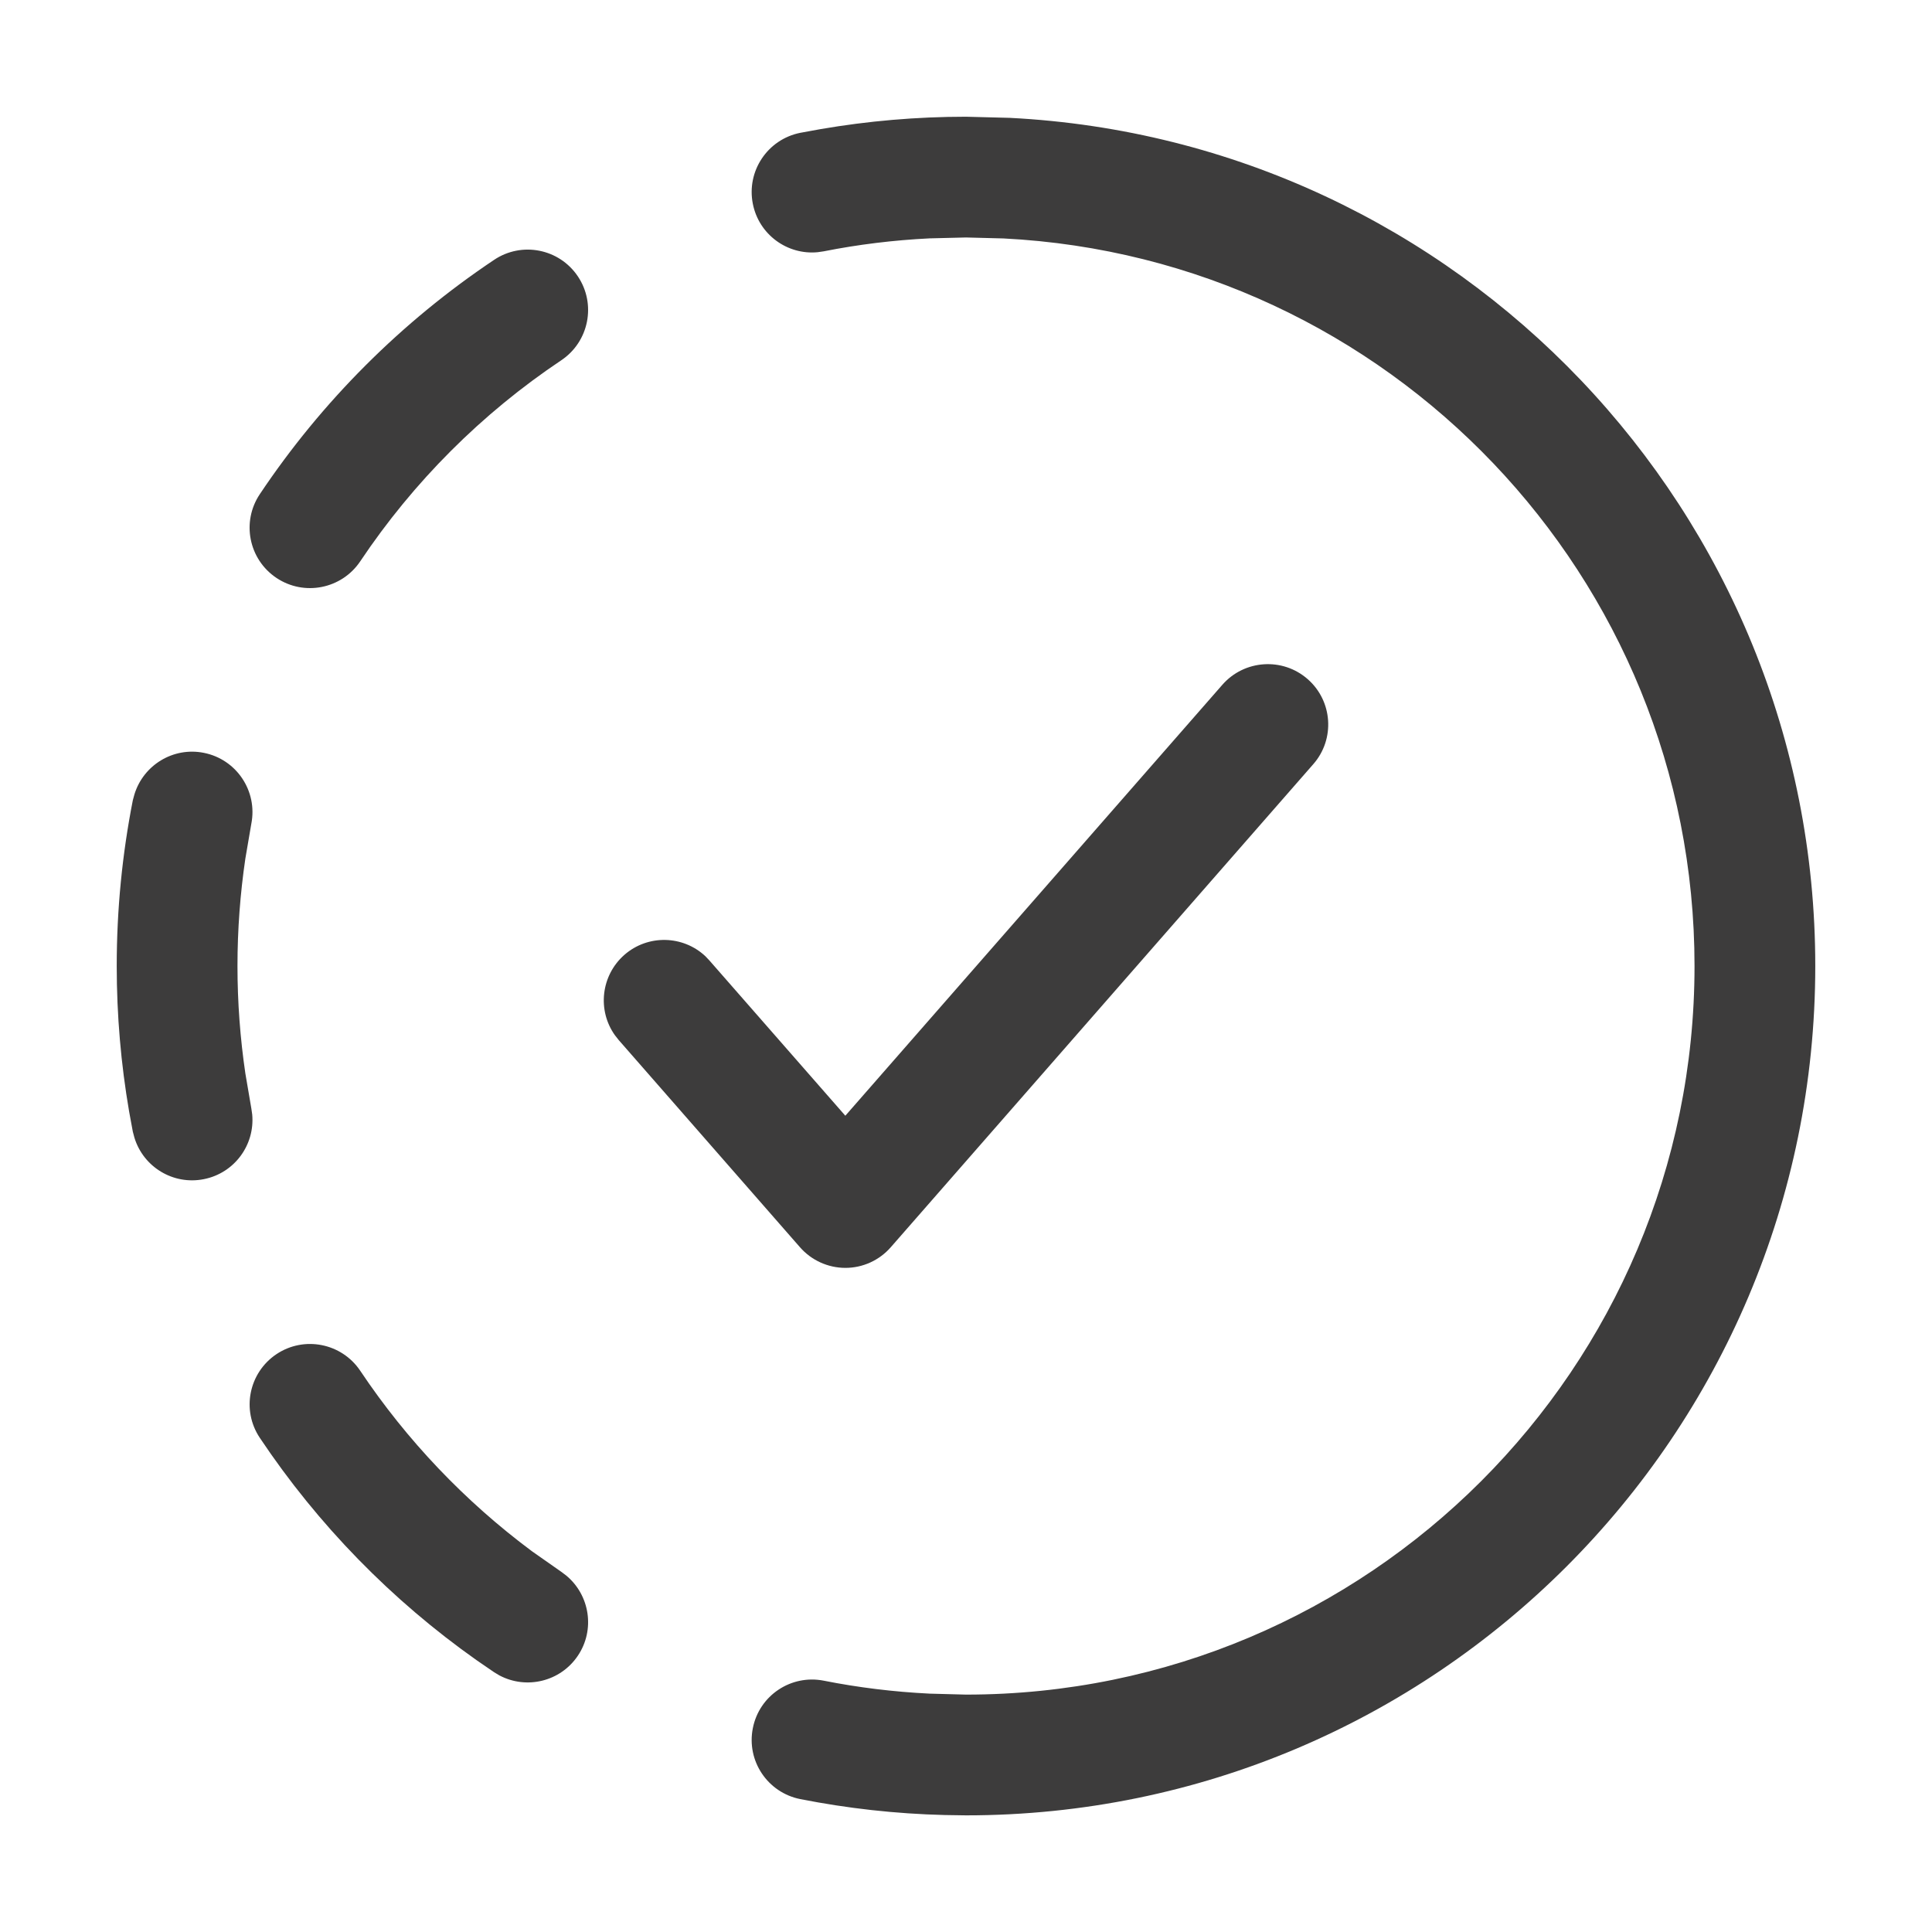
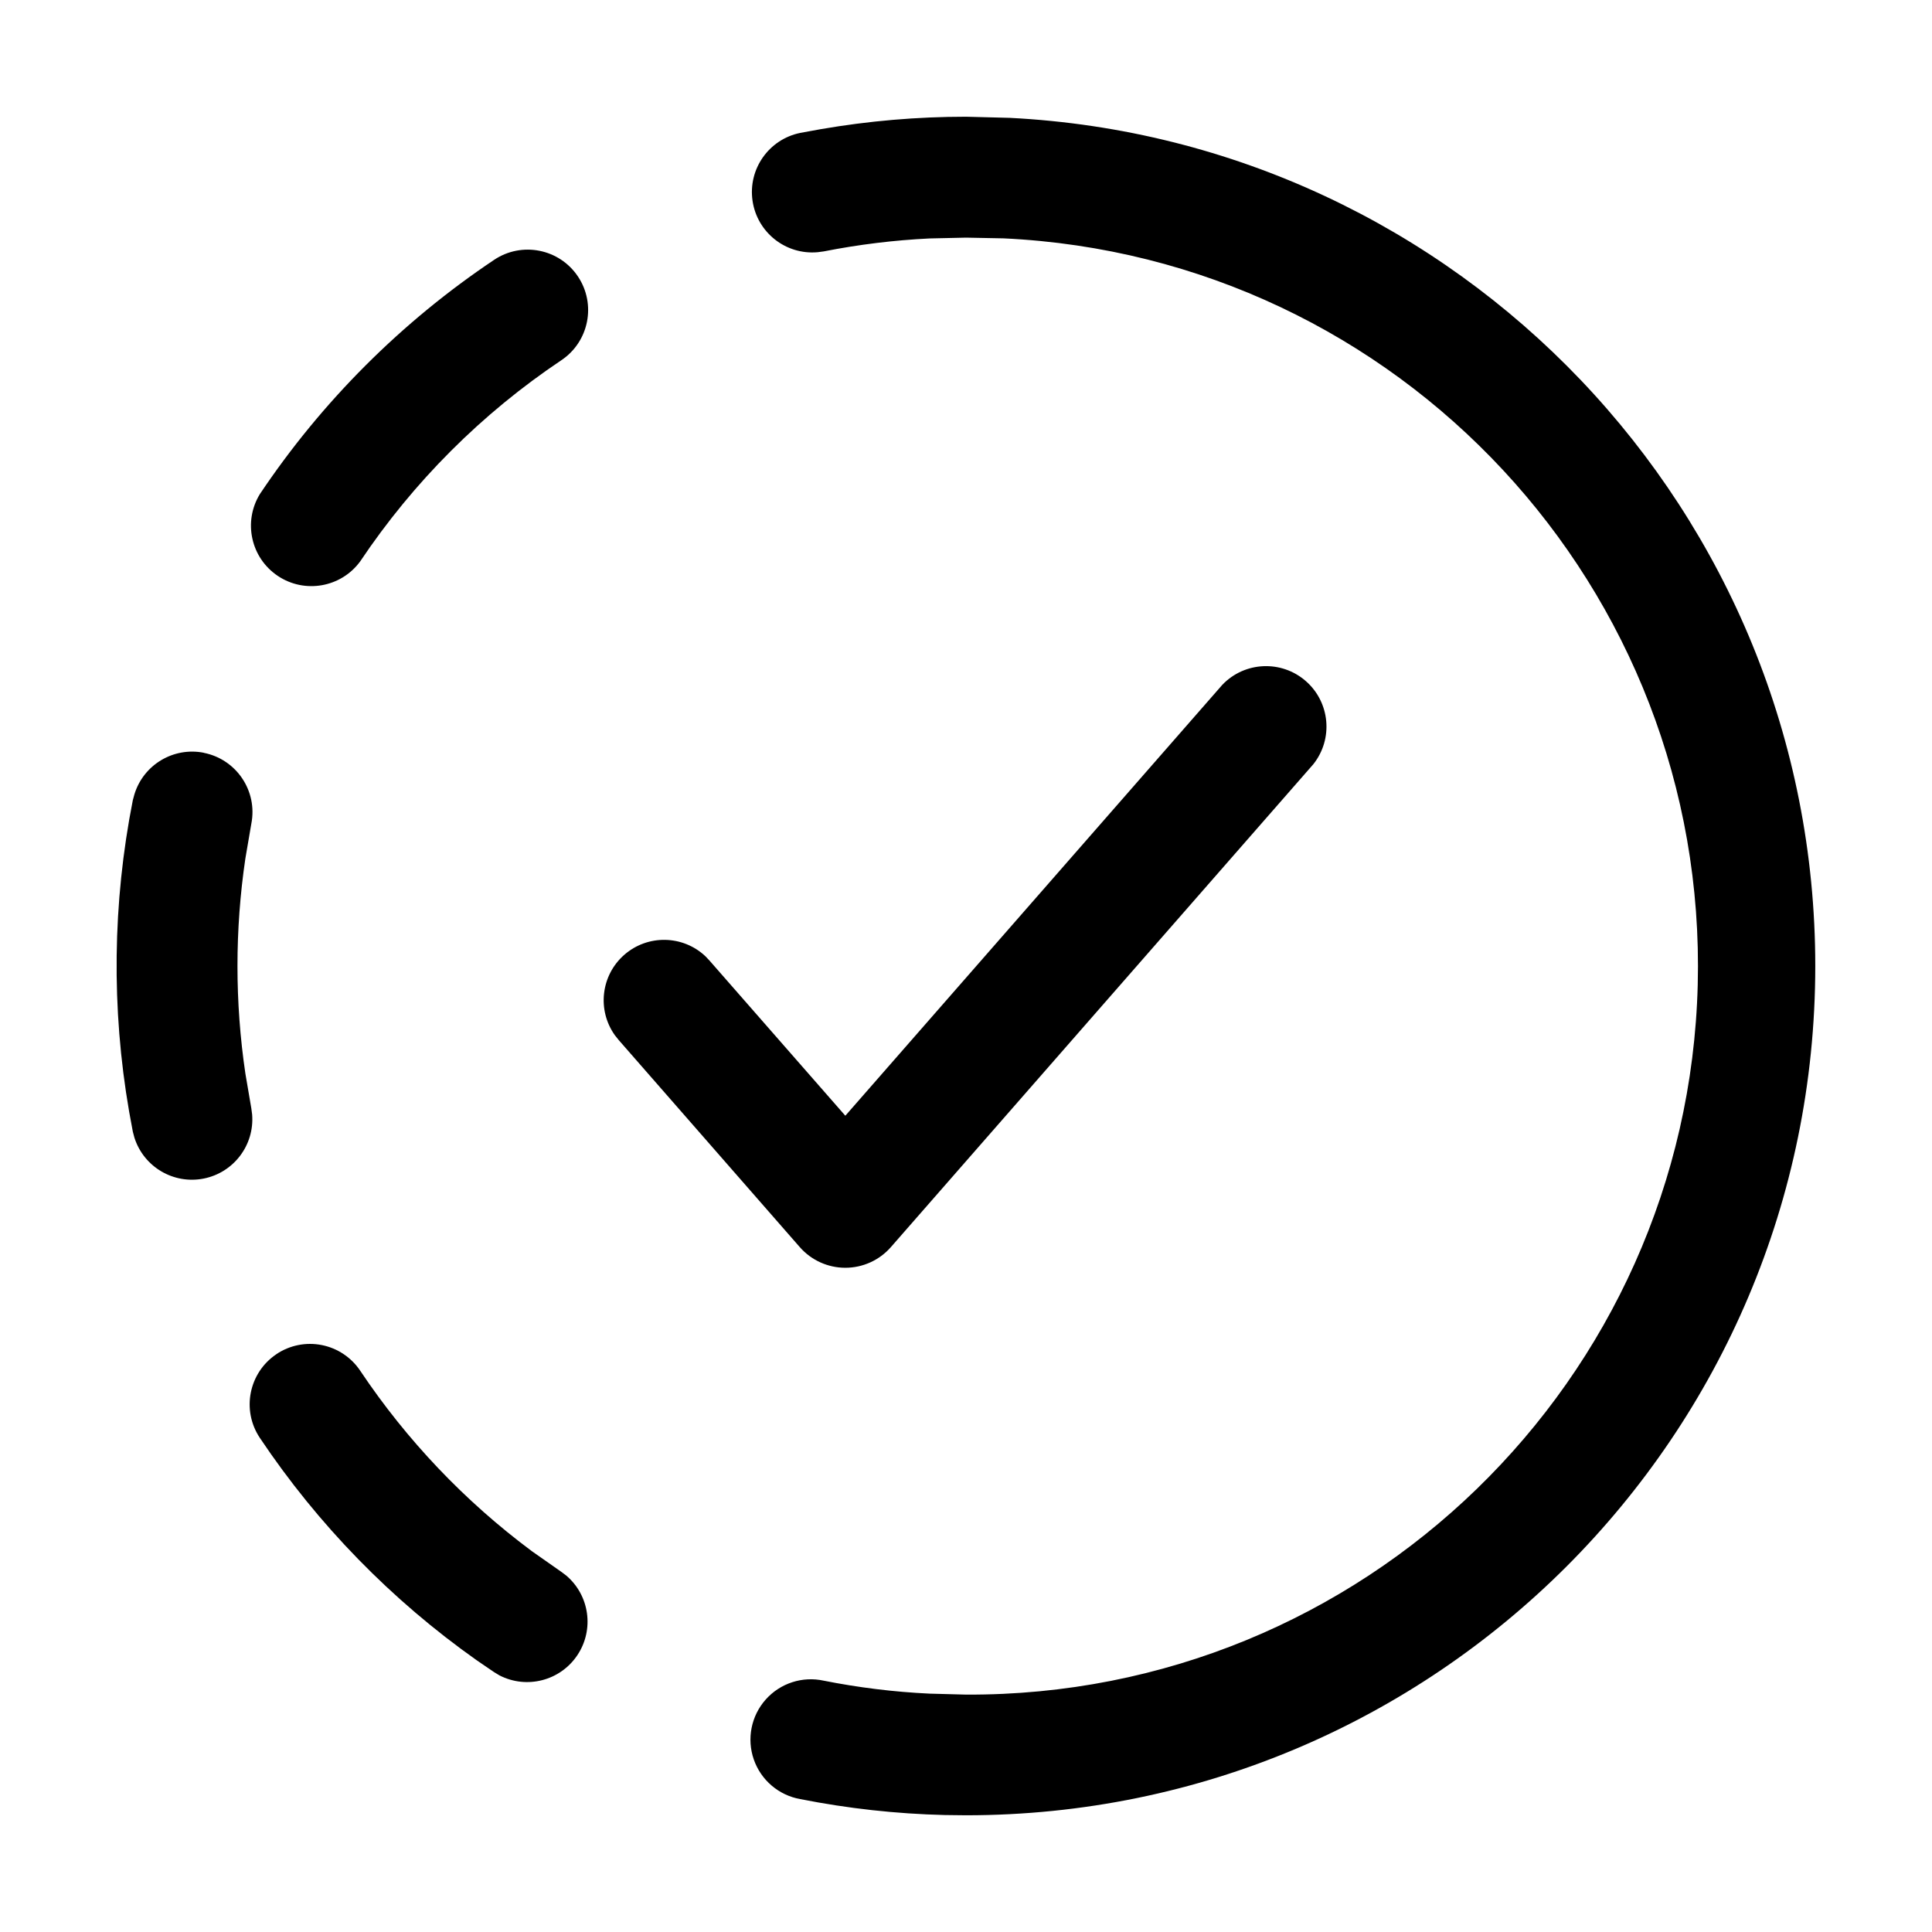
- <svg xmlns="http://www.w3.org/2000/svg" width="24" height="24" viewBox="0 0 24 24" fill="none">
-   <g id="verification-in-progress">
-     <path id="Union" d="M12.543 1.464C18.117 1.746 22.55 6.356 22.55 12C22.55 17.826 17.826 22.551 12 22.551L11.737 22.547C11.125 22.532 10.524 22.464 9.941 22.349C9.535 22.268 9.271 21.874 9.352 21.468C9.432 21.061 9.827 20.798 10.233 20.878C10.661 20.963 11.101 21.017 11.549 21.039L12 21.051C16.998 21.051 21.05 16.998 21.05 12C21.05 7.158 17.247 3.204 12.466 2.962L12 2.95L11.549 2.961C11.101 2.983 10.661 3.037 10.233 3.122L10.157 3.133C9.779 3.169 9.427 2.913 9.352 2.532C9.271 2.126 9.535 1.731 9.941 1.65L10.193 1.604C10.781 1.503 11.385 1.45 12 1.45L12.543 1.464ZM3.434 16.822C3.778 16.592 4.244 16.684 4.475 17.028C5.053 17.892 5.776 18.651 6.608 19.27L6.973 19.526L7.034 19.572C7.327 19.815 7.395 20.245 7.179 20.567C6.963 20.89 6.539 20.991 6.203 20.812L6.138 20.773L5.924 20.626C4.865 19.879 3.949 18.941 3.228 17.862C2.997 17.518 3.09 17.053 3.434 16.822ZM15.185 8.506C15.458 8.195 15.932 8.163 16.244 8.436C16.555 8.708 16.587 9.182 16.314 9.493L11.066 15.493C10.924 15.656 10.718 15.75 10.502 15.75C10.286 15.75 10.079 15.656 9.937 15.493L7.686 12.92L7.638 12.859C7.418 12.55 7.465 12.117 7.757 11.861C8.049 11.606 8.484 11.618 8.762 11.878L8.814 11.933L10.501 13.86L15.185 8.506ZM2.532 9.352C2.938 9.432 3.202 9.827 3.122 10.233L3.048 10.665C2.984 11.1 2.95 11.546 2.95 12C2.95 12.454 2.984 12.9 3.048 13.335L3.122 13.768L3.133 13.844C3.168 14.222 2.913 14.573 2.532 14.648C2.151 14.724 1.781 14.496 1.67 14.133L1.65 14.058L1.604 13.808C1.503 13.22 1.45 12.616 1.45 12C1.45 11.296 1.519 10.608 1.65 9.941L1.67 9.868C1.781 9.505 2.151 9.276 2.532 9.352ZM6.138 3.228C6.482 2.997 6.948 3.089 7.179 3.434C7.409 3.778 7.317 4.244 6.973 4.475C5.985 5.136 5.136 5.985 4.475 6.973C4.244 7.317 3.778 7.409 3.434 7.179C3.089 6.948 2.997 6.482 3.228 6.138C3.997 4.988 4.988 3.997 6.138 3.228Z" fill="#3D3C3C" />
-   </g>
+ <svg xmlns="http://www.w3.org/2000/svg" width="24" height="24" fill="currentColor" viewBox="0 0 24 24">
+   <path d="M12.543 1.464C18.117 1.746 22.55 6.356 22.55 12c0 5.826-4.724 10.55-10.55 10.55l-.263-.003a10.584 10.584 0 0 1-1.796-.198.75.75 0 1 1 .292-1.471c.428.085.868.14 1.316.161l.451.012a9.05 9.05 0 0 0 .466-18.09L12 2.952l-.451.01a9.06 9.06 0 0 0-1.316.161l-.076.01a.75.75 0 0 1-.216-1.482l.252-.046A10.614 10.614 0 0 1 12 1.45l.543.014Zm-9.11 15.358a.75.75 0 0 1 1.042.206 9.105 9.105 0 0 0 2.133 2.242l.365.256.061.046a.751.751 0 0 1-.83 1.24l-.066-.04-.214-.146a10.606 10.606 0 0 1-2.696-2.764.75.75 0 0 1 .206-1.04Zm11.752-8.316a.751.751 0 0 1 1.13.987l-5.249 6a.752.752 0 0 1-1.13 0l-2.25-2.573-.048-.06a.75.75 0 0 1 1.124-.982l.052.055 1.687 1.927 4.684-5.354Zm-12.653.846a.75.75 0 0 1 .59.881l-.074.432a9.132 9.132 0 0 0 0 2.67l.074.433.01.076a.75.75 0 0 1-1.462.289l-.02-.075-.046-.25A10.617 10.617 0 0 1 1.65 9.94l.02-.073a.75.75 0 0 1 .862-.516Zm3.606-6.124a.75.75 0 0 1 .835 1.247 9.103 9.103 0 0 0-2.498 2.498.751.751 0 0 1-1.247-.835c.77-1.15 1.76-2.14 2.91-2.91Z" />
</svg>
